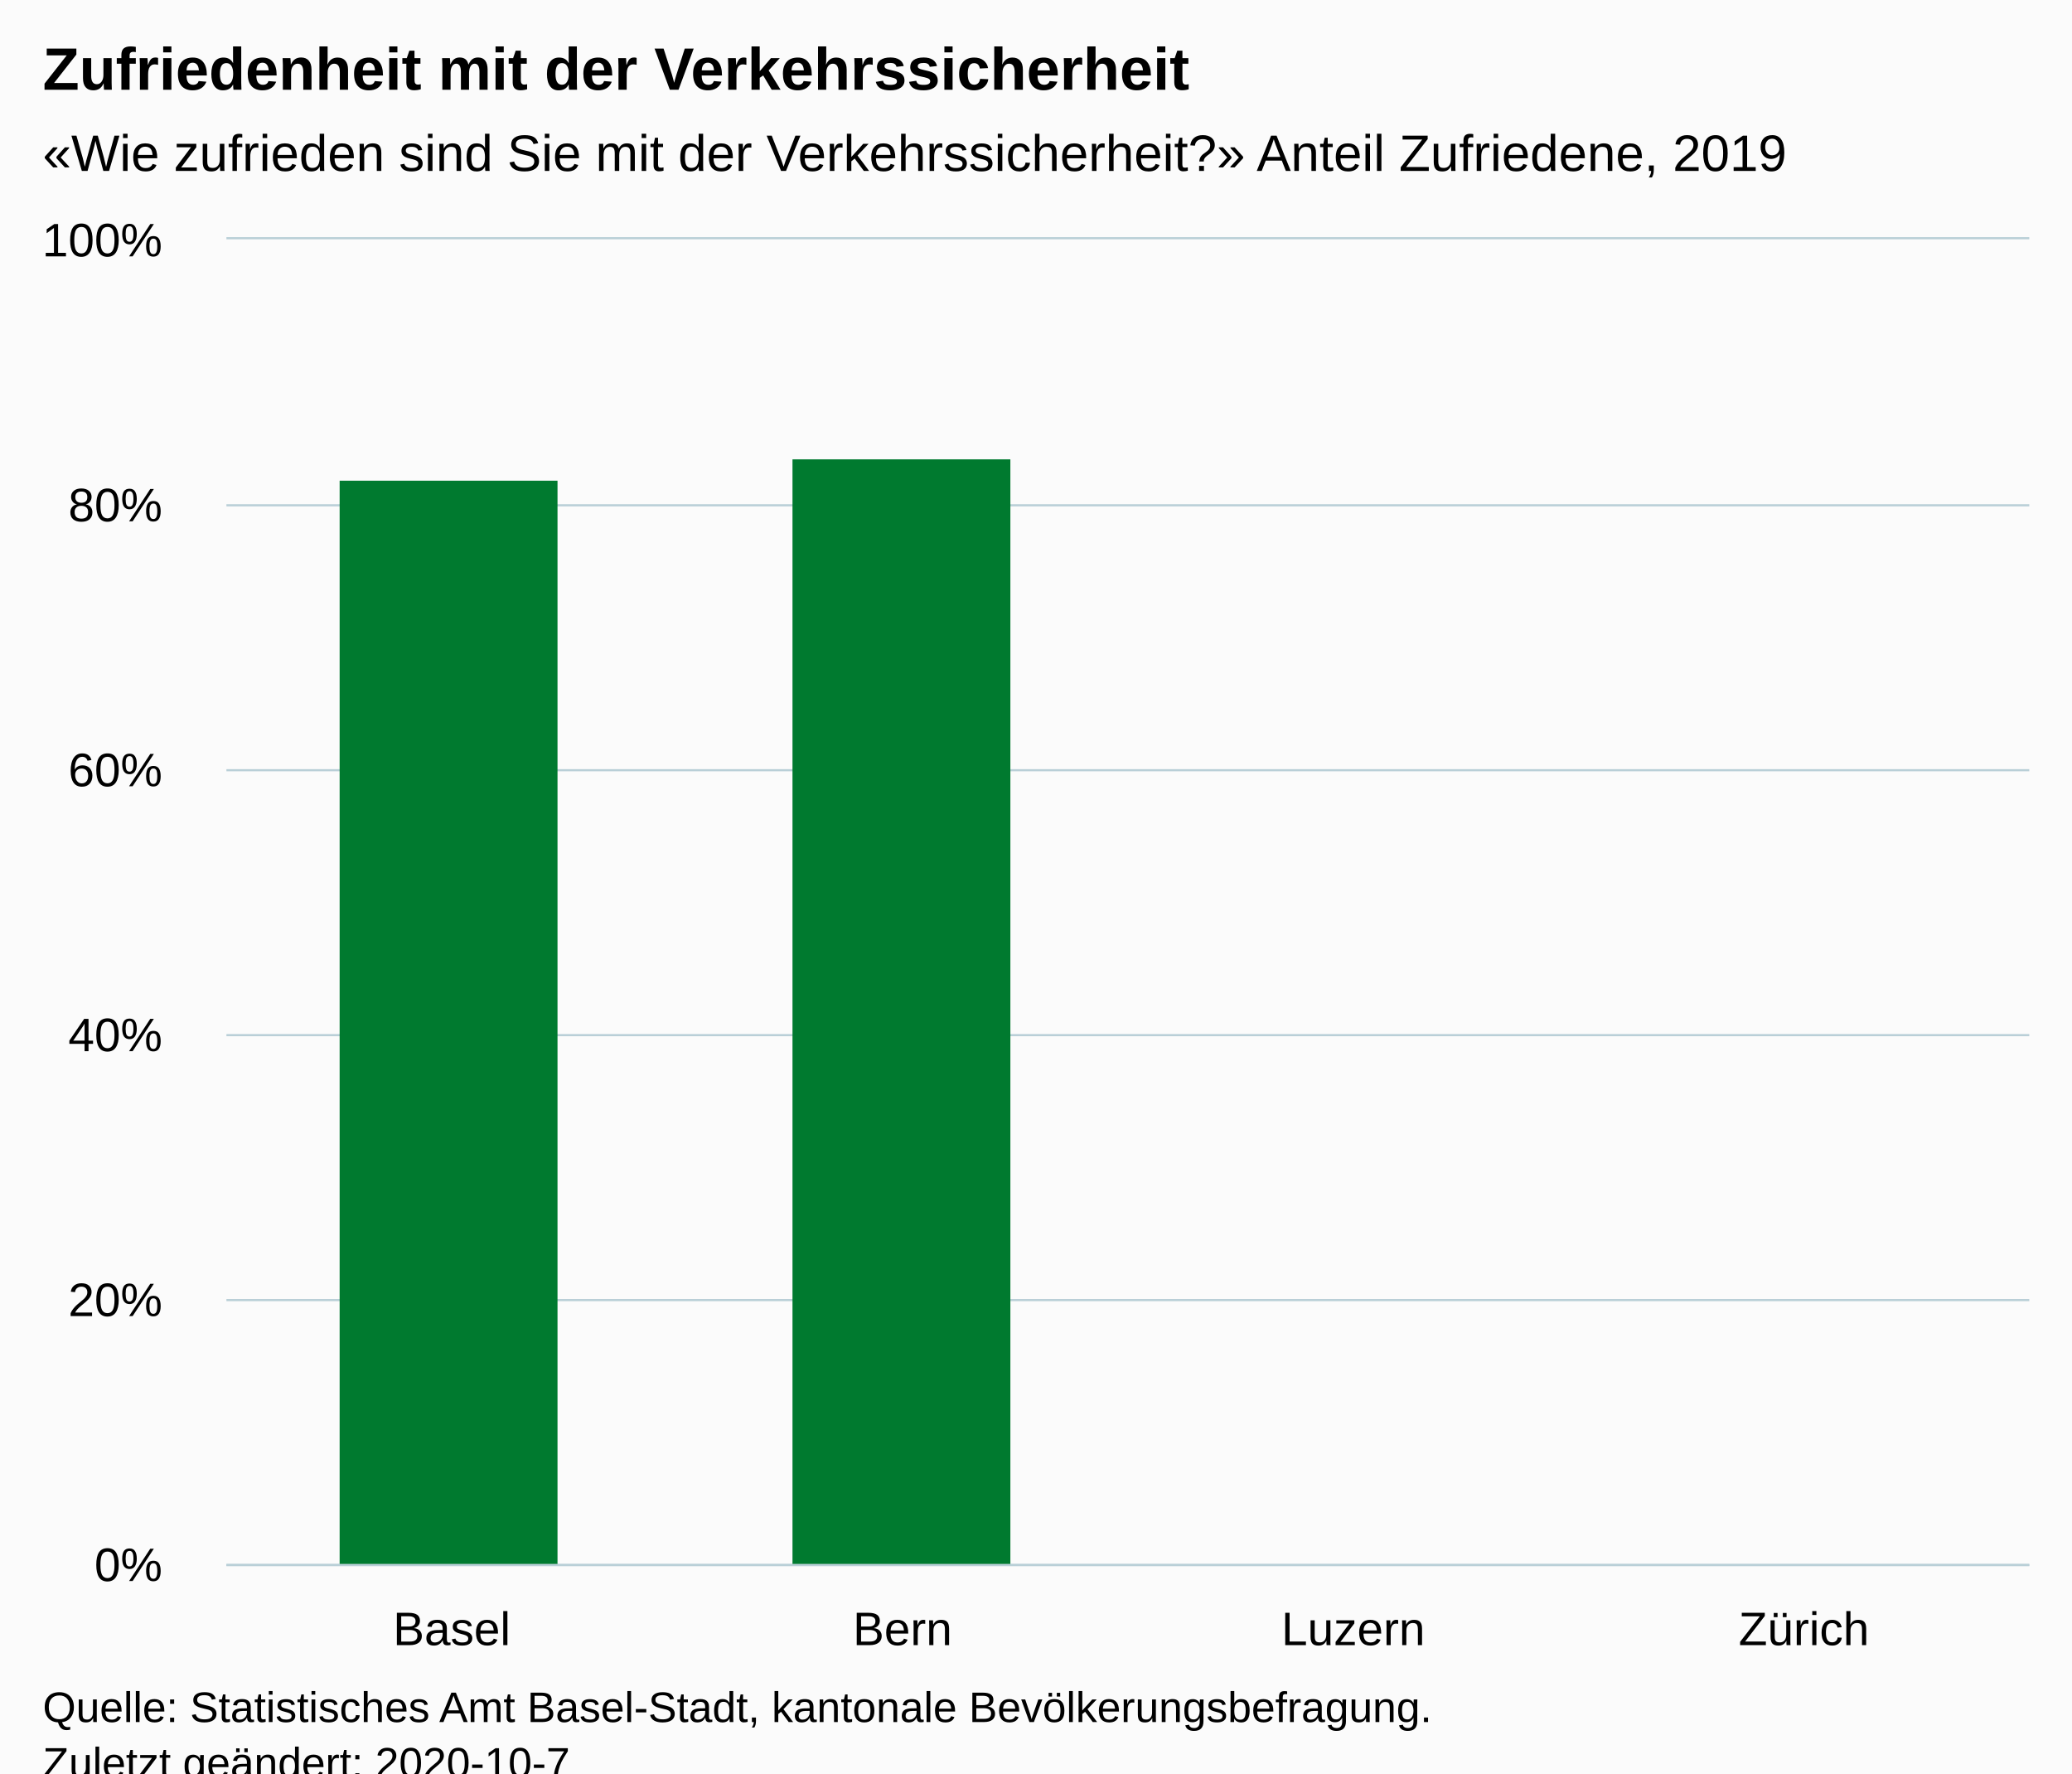
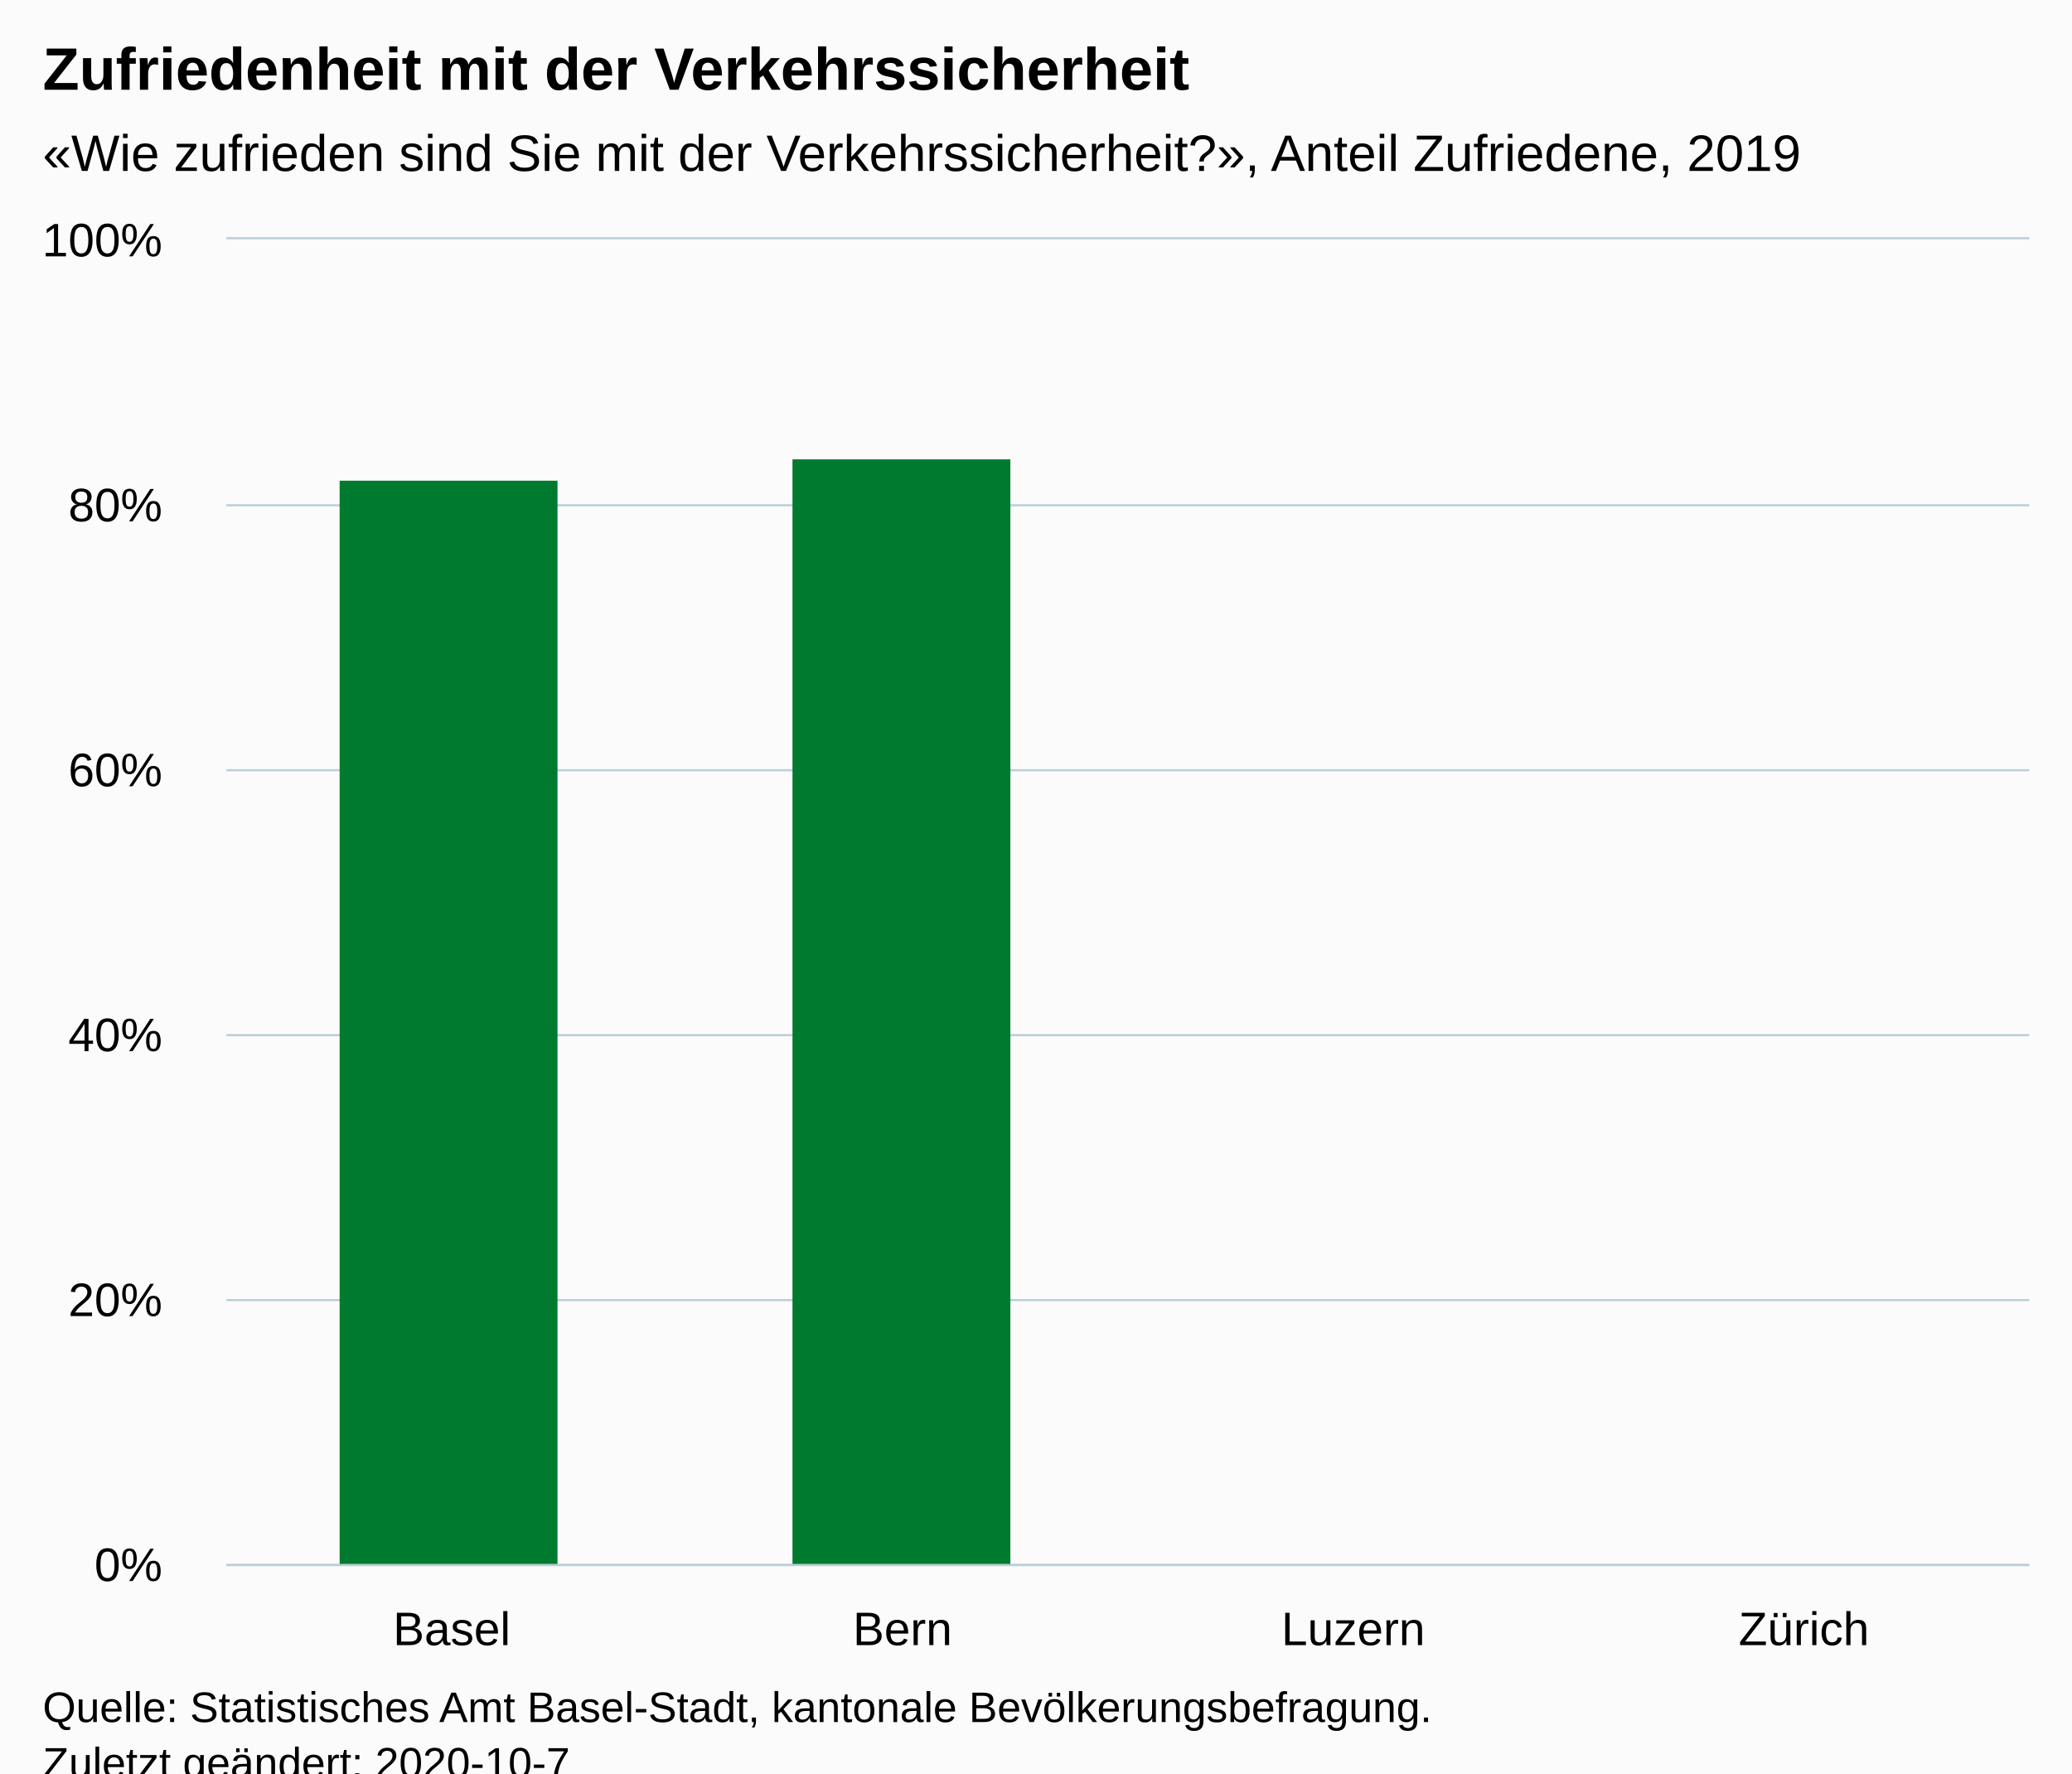
<svg xmlns="http://www.w3.org/2000/svg" version="1.1" class="highcharts-root" style="font-family:Arial;font-size:12px;" viewBox="0 0 485 415">
  <defs>
-     <clipPath id="highcharts-7psml3m-10-">
+     <clipPath id="highcharts-80f6eju-10-">
      <rect x="0" y="0" width="422" height="310" fill="none" />
    </clipPath>
-     <clipPath id="highcharts-7psml3m-15-">
+     <clipPath id="highcharts-80f6eju-15-">
      <rect x="0" y="0" width="422" height="310" fill="none" />
    </clipPath>
  </defs>
  <rect fill="#fbfbfb" class="highcharts-background" x="0" y="0" width="485" height="428" rx="0" ry="0" />
  <rect fill="none" class="highcharts-plot-background" x="53" y="56" width="422" height="310" />
  <g class="highcharts-pane-group" data-z-index="0" />
  <g class="highcharts-grid highcharts-xaxis-grid" data-z-index="1">
    <path fill="none" data-z-index="1" class="highcharts-grid-line" d="M 158.5 56 L 158.5 366" opacity="1" />
    <path fill="none" data-z-index="1" class="highcharts-grid-line" d="M 263.5 56 L 263.5 366" opacity="1" />
    <path fill="none" data-z-index="1" class="highcharts-grid-line" d="M 369.5 56 L 369.5 366" opacity="1" />
    <path fill="none" data-z-index="1" class="highcharts-grid-line" d="M 474.5 56 L 474.5 366" opacity="1" />
    <path fill="none" data-z-index="1" class="highcharts-grid-line" d="M 52.5 56 L 52.5 366" opacity="1" />
  </g>
  <g class="highcharts-grid highcharts-yaxis-grid" data-z-index="1">
    <path fill="none" stroke="#B9CFD7" stroke-width="0.5" data-z-index="1" class="highcharts-grid-line" d="M 53 366.25 L 475 366.25" opacity="1" />
    <path fill="none" stroke="#B9CFD7" stroke-width="0.5" data-z-index="1" class="highcharts-grid-line" d="M 53 304.25 L 475 304.25" opacity="1" />
    <path fill="none" stroke="#B9CFD7" stroke-width="0.5" data-z-index="1" class="highcharts-grid-line" d="M 53 242.25 L 475 242.25" opacity="1" />
    <path fill="none" stroke="#B9CFD7" stroke-width="0.5" data-z-index="1" class="highcharts-grid-line" d="M 53 180.25 L 475 180.25" opacity="1" />
    <path fill="none" stroke="#B9CFD7" stroke-width="0.5" data-z-index="1" class="highcharts-grid-line" d="M 53 118.25 L 475 118.25" opacity="1" />
    <path fill="none" stroke="#B9CFD7" stroke-width="0.5" data-z-index="1" class="highcharts-grid-line" d="M 53 55.75 L 475 55.75" opacity="1" />
  </g>
  <rect fill="none" class="highcharts-plot-border" data-z-index="1" x="53" y="56" width="422" height="310" />
  <g class="highcharts-axis highcharts-xaxis" data-z-index="2">
    <path fill="none" class="highcharts-axis-line" stroke="#B9CFD7" stroke-width="0.5" data-z-index="7" d="M 53 366.25 L 475 366.25" />
  </g>
  <g class="highcharts-axis highcharts-yaxis" data-z-index="2">
    <path fill="none" class="highcharts-axis-line" data-z-index="7" d="M 53 56 L 53 366" />
  </g>
  <g class="highcharts-series-group" data-z-index="3">
-     <g class="highcharts-series highcharts-series-0 highcharts-column-series" data-z-index="0.1" opacity="1" transform="translate(53,56) scale(1 1)" clip-path="url(#highcharts-7psml3m-15-)">
+     <g class="highcharts-series highcharts-series-0 highcharts-column-series" data-z-index="0.1" opacity="1" transform="translate(53,56) scale(1 1)" clip-path="url(#highcharts-80f6eju-15-)">
      <rect x="26.5" y="56.5" width="51" height="254" fill="#007A2F" stroke="#ffffff" stroke-width="1e-7" opacity="1" class="highcharts-point" />
      <rect x="132.5" y="51.5" width="51" height="259" fill="#007A2F" stroke="#ffffff" stroke-width="1e-7" opacity="1" class="highcharts-point" />
    </g>
    <g class="highcharts-markers highcharts-series-0 highcharts-column-series" data-z-index="0.1" opacity="1" transform="translate(53,56) scale(1 1)" clip-path="none" />
  </g>
  <text x="10" text-anchor="start" class="highcharts-title" data-z-index="4" style="color:#000000;font-size:14px;font-weight:bold;fill:#000000;" y="21">
    <tspan>Zufriedenheit mit der Verkehrssicherheit</tspan>
  </text>
  <text x="10" text-anchor="start" class="highcharts-subtitle" data-z-index="4" style="color:#000000;font-size:12px;font-weight:normal;fill:#000000;" y="40">
-     <tspan>«Wie zufrieden sind Sie mit der Verkehrssicherheit?» Anteil Zufriedene, 2019</tspan>
+     <tspan>«Wie zufrieden sind Sie mit der Verkehrssicherheit?», Anteil Zufriedene, 2019</tspan>
  </text>
  <text x="10" text-anchor="start" class="highcharts-caption" data-z-index="4" style="color:#666666;fill:#666666;" y="400" />
  <g class="highcharts-axis-labels highcharts-xaxis-labels" data-z-index="7">
    <text x="105.75" style="color:#000000;cursor:default;font-size:11px;fill:#000000;" text-anchor="middle" transform="translate(0,0)" y="385" opacity="1">Basel</text>
    <text x="211.25" style="color:#000000;cursor:default;font-size:11px;fill:#000000;" text-anchor="middle" transform="translate(0,0)" y="385" opacity="1">Bern</text>
    <text x="316.75" style="color:#000000;cursor:default;font-size:11px;fill:#000000;" text-anchor="middle" transform="translate(0,0)" y="385" opacity="1">Luzern</text>
    <text x="422.25" style="color:#000000;cursor:default;font-size:11px;fill:#000000;" text-anchor="middle" transform="translate(0,0)" y="385" opacity="1">Zürich</text>
  </g>
  <g class="highcharts-axis-labels highcharts-yaxis-labels" data-z-index="7">
    <text x="38" style="color:#000000;cursor:default;font-size:11px;fill:#000000;" text-anchor="end" transform="translate(0,0)" y="370" opacity="1">0%</text>
    <text x="38" style="color:#000000;cursor:default;font-size:11px;fill:#000000;" text-anchor="end" transform="translate(0,0)" y="308" opacity="1">20%</text>
    <text x="38" style="color:#000000;cursor:default;font-size:11px;fill:#000000;" text-anchor="end" transform="translate(0,0)" y="246" opacity="1">40%</text>
    <text x="38" style="color:#000000;cursor:default;font-size:11px;fill:#000000;" text-anchor="end" transform="translate(0,0)" y="184" opacity="1">60%</text>
    <text x="38" style="color:#000000;cursor:default;font-size:11px;fill:#000000;" text-anchor="end" transform="translate(0,0)" y="122" opacity="1">80%</text>
    <text x="38" style="color:#000000;cursor:default;font-size:11px;fill:#000000;" text-anchor="end" transform="translate(0,0)" y="60" opacity="1">100%</text>
  </g>
  <text x="10" class="highcharts-credits" text-anchor="start" data-z-index="8" style="cursor:default;color:#000000;font-size:10px;fill:#000000;" y="403">
    <tspan>Quelle: Statistisches Amt Basel-Stadt, kantonale Bevölkerungsbefragung.</tspan>
    <tspan x="10" dy="13">Zuletzt geändert: 2020-10-7</tspan>
  </text>
</svg>
